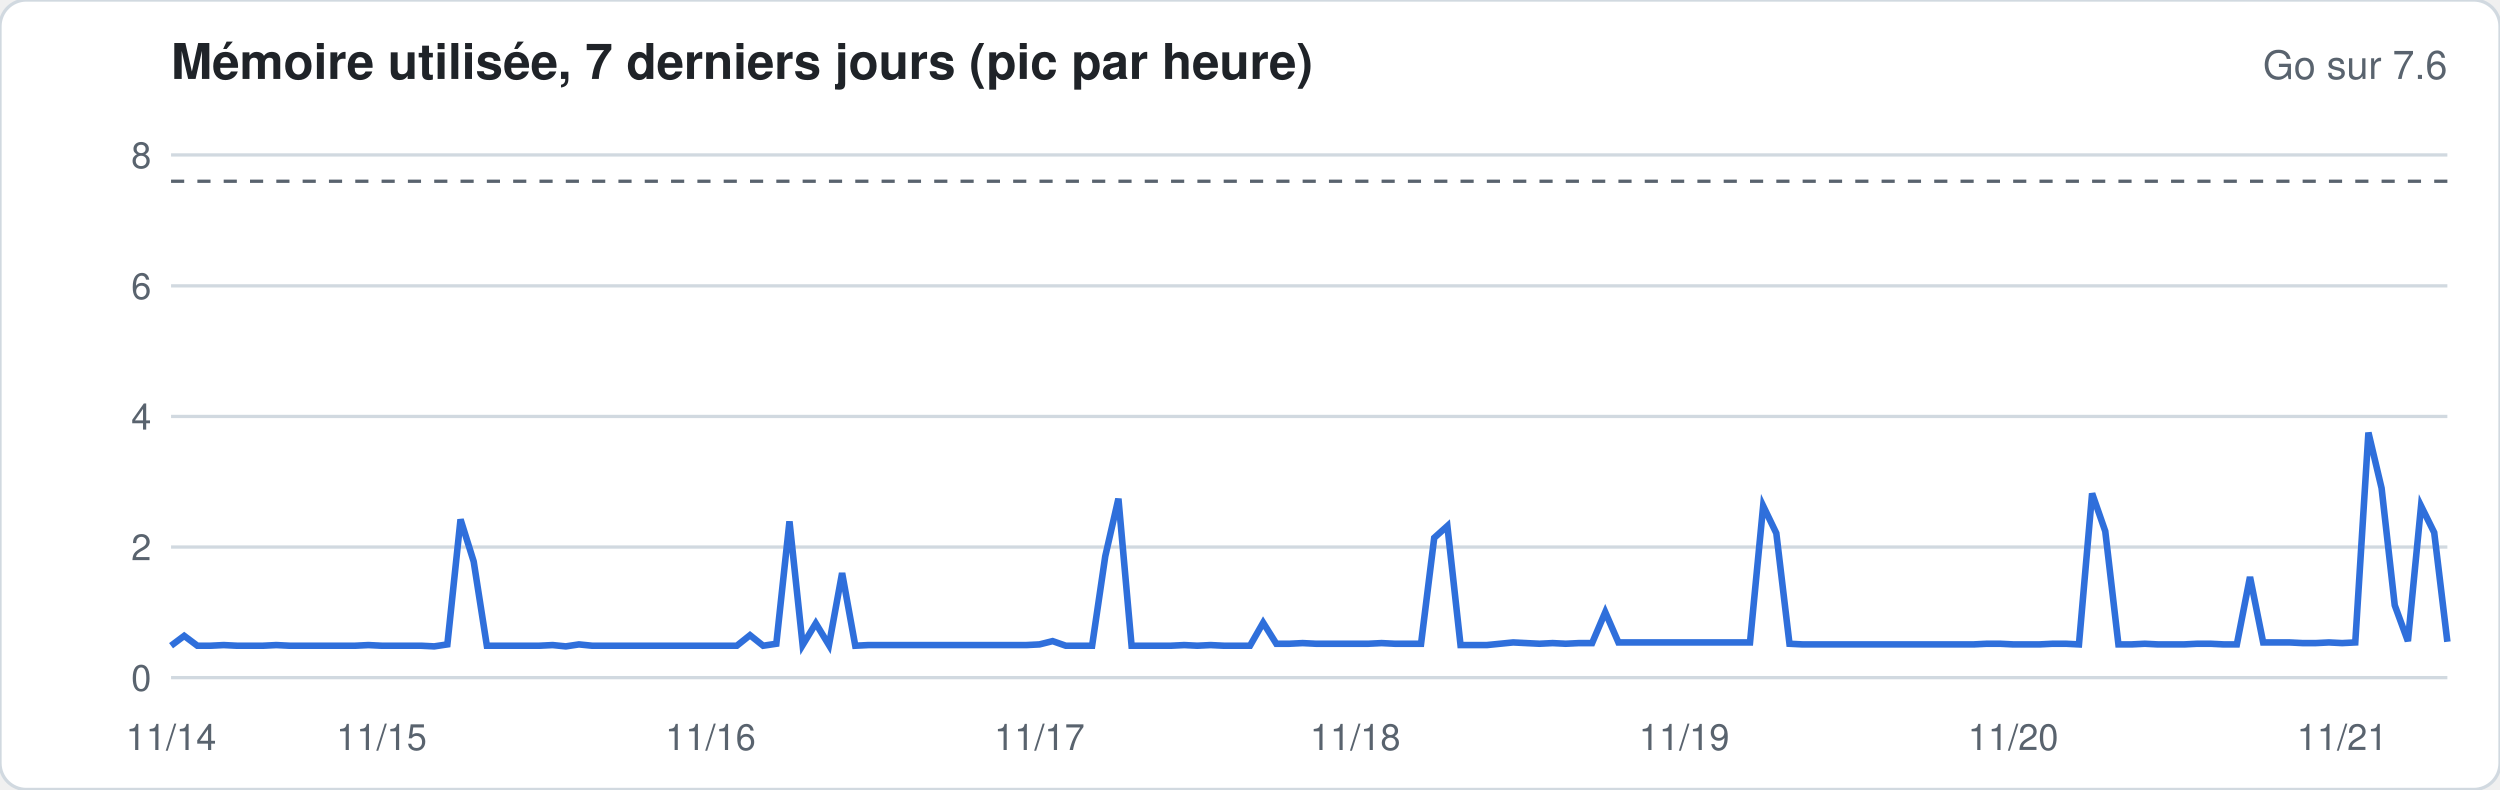
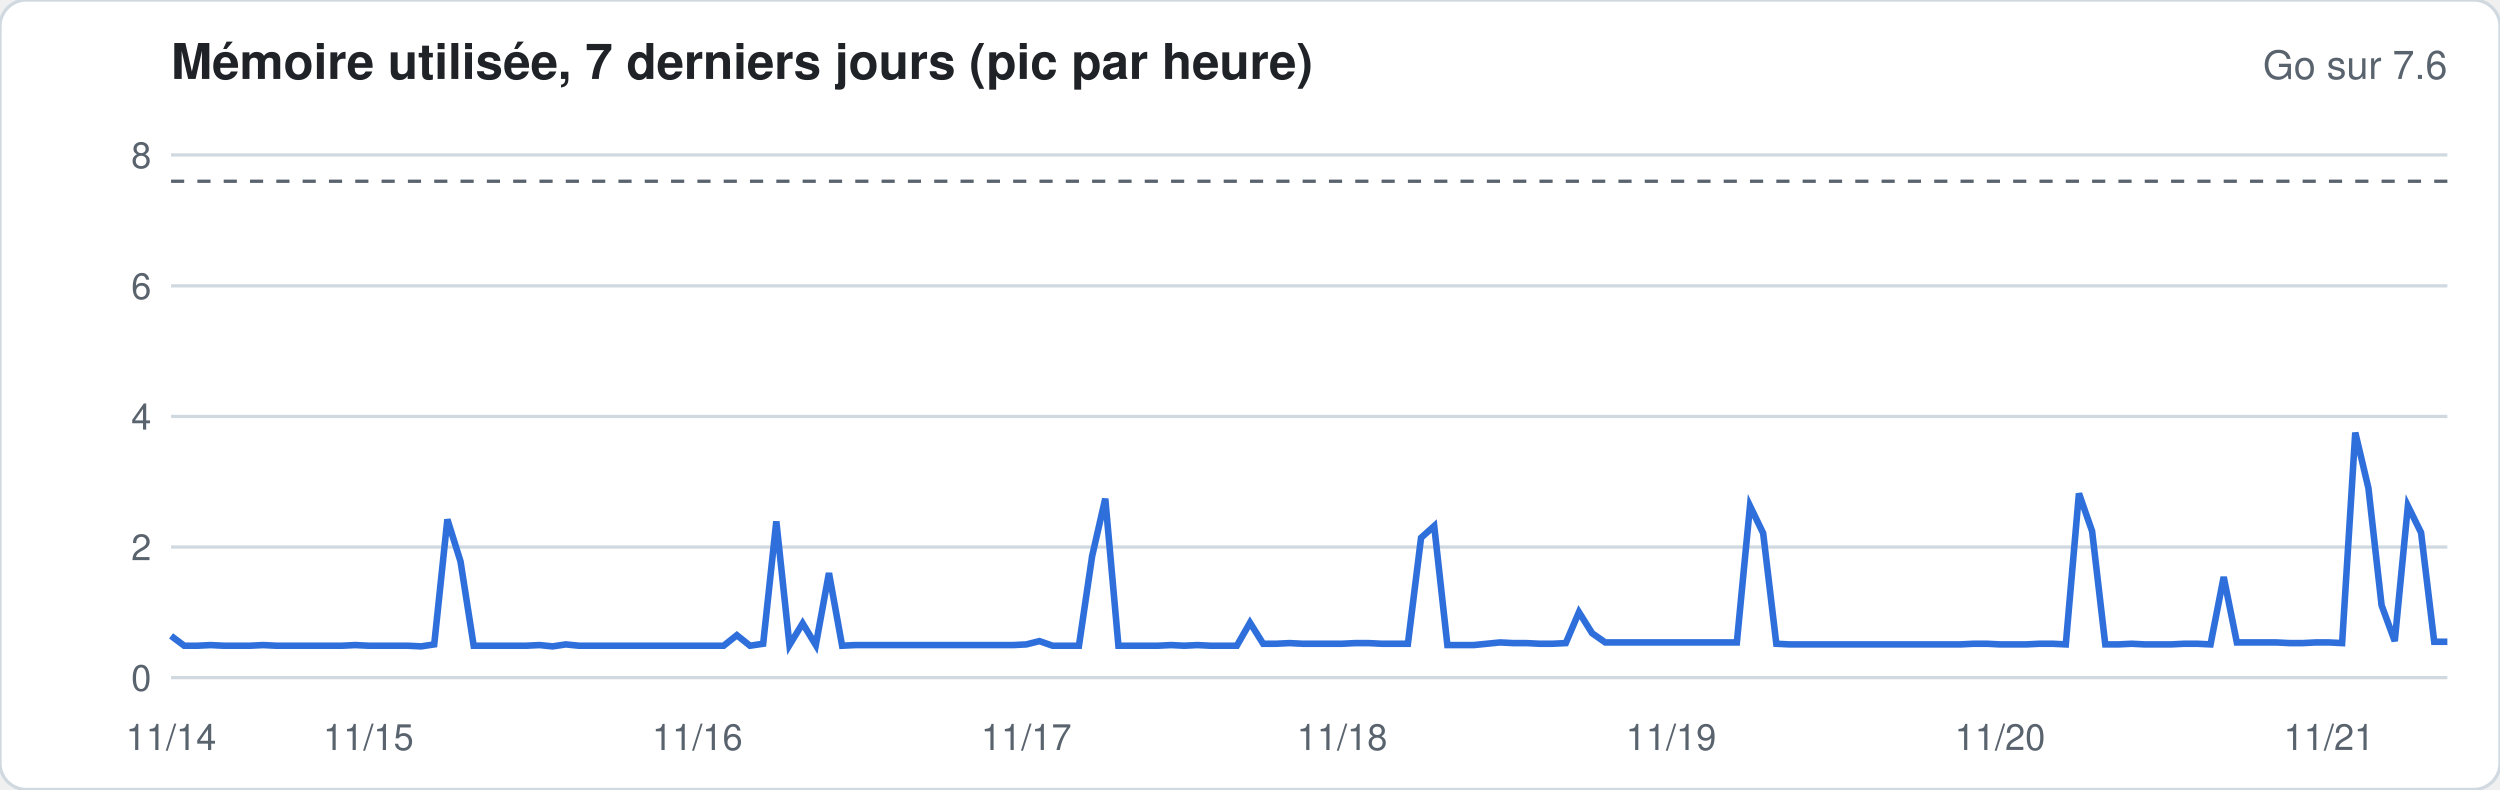
<svg xmlns="http://www.w3.org/2000/svg" width="760" height="240" viewBox="0 0 760 240" font-family="-apple-system,Segoe UI,Helvetica,Arial,sans-serif">
  <rect width="760" height="240" rx="8" fill="#ffffff" stroke="#d1d9e0" />
  <text x="52" y="24" font-size="15" font-weight="600" fill="#1f2328">Mémoire utilisée, 7 derniers jours (pic par heure)</text>
  <text x="744" y="24" font-size="12" fill="#59636e" text-anchor="end">Go sur 7.6</text>
  <line x1="52" x2="744" y1="206.0" y2="206.0" stroke="#d1d9e0" stroke-width="1" />
  <text x="46" y="210.0" font-size="11" fill="#59636e" text-anchor="end">0</text>
  <line x1="52" x2="744" y1="166.3" y2="166.3" stroke="#d1d9e0" stroke-width="1" />
  <text x="46" y="170.3" font-size="11" fill="#59636e" text-anchor="end">2</text>
  <line x1="52" x2="744" y1="126.6" y2="126.6" stroke="#d1d9e0" stroke-width="1" />
  <text x="46" y="130.6" font-size="11" fill="#59636e" text-anchor="end">4</text>
  <line x1="52" x2="744" y1="86.9" y2="86.9" stroke="#d1d9e0" stroke-width="1" />
  <text x="46" y="90.9" font-size="11" fill="#59636e" text-anchor="end">6</text>
  <line x1="52" x2="744" y1="47.1" y2="47.1" stroke="#d1d9e0" stroke-width="1" />
  <text x="46" y="51.1" font-size="11" fill="#59636e" text-anchor="end">8</text>
  <line x1="52" x2="744" y1="55.1" y2="55.1" stroke="#59636e" stroke-dasharray="4 4" />
-   <polyline fill="none" stroke="#2f6fdb" stroke-width="2" points="52.0,196.3 56.0,193.3 60.0,196.3 64.0,196.3 68.0,196.1 72.0,196.3 76.0,196.3 80.0,196.3 84.0,196.1 88.0,196.3 92.0,196.3 96.0,196.3 100.0,196.3 104.0,196.3 108.0,196.3 112.0,196.1 116.0,196.3 120.0,196.3 124.0,196.3 128.0,196.3 132.0,196.5 136.0,195.9 140.0,157.9 144.0,170.7 148.0,196.3 152.0,196.3 156.0,196.3 160.0,196.3 164.0,196.3 168.0,196.1 172.0,196.5 176.0,195.9 180.0,196.3 184.0,196.3 188.0,196.3 192.0,196.3 196.0,196.3 200.0,196.3 204.0,196.3 208.0,196.3 212.0,196.3 216.0,196.3 220.0,196.3 224.0,196.3 228.0,193.1 232.0,196.3 236.0,195.7 240.0,158.5 244.0,196.1 248.0,189.5 252.0,196.1 256.0,174.2 260.0,196.3 264.0,196.1 268.0,196.1 272.0,196.1 276.0,196.1 280.0,196.1 284.0,196.1 288.0,196.1 292.0,196.1 296.0,196.1 300.0,196.1 304.0,196.1 308.0,196.1 312.0,196.1 316.0,195.9 320.0,194.9 324.0,196.3 328.0,196.3 332.0,196.3 336.0,169.1 340.0,151.6 344.0,196.3 348.0,196.3 352.0,196.3 356.0,196.3 360.0,196.1 364.0,196.3 368.0,196.1 372.0,196.3 376.0,196.3 380.0,196.3 384.0,189.3 388.0,195.7 392.0,195.7 396.0,195.5 400.0,195.7 404.0,195.7 408.0,195.7 412.0,195.7 416.0,195.7 420.0,195.5 424.0,195.7 428.0,195.7 432.0,195.7 436.0,163.5 440.0,159.9 444.0,196.1 448.0,196.1 452.0,196.1 456.0,195.7 460.0,195.3 464.0,195.5 468.0,195.7 472.0,195.5 476.0,195.7 480.0,195.5 484.0,195.5 488.0,186.1 492.0,195.3 496.0,195.3 500.0,195.3 504.0,195.3 508.0,195.3 512.0,195.3 516.0,195.3 520.0,195.3 524.0,195.3 528.0,195.3 532.0,195.3 536.0,153.8 540.0,162.1 544.0,195.7 548.0,195.9 552.0,195.9 556.0,195.9 560.0,195.9 564.0,195.9 568.0,195.9 572.0,195.9 576.0,195.9 580.0,195.9 584.0,195.9 588.0,195.9 592.0,195.9 596.0,195.9 600.0,195.9 604.0,195.7 608.0,195.7 612.0,195.9 616.0,195.9 620.0,195.9 624.0,195.7 628.0,195.7 632.0,195.9 636.0,150.0 640.0,161.5 644.0,195.9 648.0,195.9 652.0,195.7 656.0,195.9 660.0,195.9 664.0,195.9 668.0,195.7 672.0,195.7 676.0,195.9 680.0,195.9 684.0,175.4 688.0,195.3 692.0,195.3 696.0,195.3 700.0,195.5 704.0,195.5 708.0,195.3 712.0,195.5 716.0,195.3 720.0,131.5 724.0,148.4 728.0,184.0 732.0,194.9 736.0,153.8 740.0,161.9 744.0,195.1" />
+   <polyline fill="none" stroke="#2f6fdb" stroke-width="2" points="52.0,193.3 56.0,196.3 60.0,196.3 64.0,196.1 68.0,196.3 72.0,196.3 76.0,196.3 80.0,196.1 84.0,196.3 88.0,196.3 92.0,196.3 96.0,196.3 100.0,196.3 104.0,196.3 108.0,196.1 112.0,196.3 116.0,196.3 120.0,196.3 124.0,196.3 128.0,196.5 132.0,195.9 136.0,157.9 140.0,170.7 144.0,196.3 148.0,196.3 152.0,196.3 156.0,196.3 160.0,196.3 164.0,196.1 168.0,196.5 172.0,195.9 176.0,196.3 180.0,196.3 184.0,196.3 188.0,196.3 192.0,196.3 196.0,196.3 200.0,196.3 204.0,196.3 208.0,196.3 212.0,196.3 216.0,196.3 220.0,196.3 224.0,193.1 228.0,196.3 232.0,195.7 236.0,158.5 240.0,196.1 244.0,189.5 248.0,196.1 252.0,174.2 256.0,196.3 260.0,196.1 264.0,196.1 268.0,196.1 272.0,196.1 276.0,196.1 280.0,196.1 284.0,196.1 288.0,196.1 292.0,196.1 296.0,196.1 300.0,196.1 304.0,196.1 308.0,196.1 312.0,195.9 316.0,194.9 320.0,196.3 324.0,196.3 328.0,196.3 332.0,169.1 336.0,151.6 340.0,196.3 344.0,196.3 348.0,196.3 352.0,196.3 356.0,196.1 360.0,196.3 364.0,196.1 368.0,196.3 372.0,196.3 376.0,196.3 380.0,189.3 384.0,195.7 388.0,195.7 392.0,195.5 396.0,195.7 400.0,195.7 404.0,195.7 408.0,195.7 412.0,195.5 416.0,195.5 420.0,195.7 424.0,195.7 428.0,195.7 432.0,163.5 436.0,159.9 440.0,196.1 444.0,196.1 448.0,196.1 452.0,195.7 456.0,195.3 460.0,195.5 464.0,195.5 468.0,195.7 472.0,195.7 476.0,195.5 480.0,186.1 484.0,192.5 488.0,195.3 492.0,195.3 496.0,195.3 500.0,195.3 504.0,195.3 508.0,195.3 512.0,195.3 516.0,195.3 520.0,195.3 524.0,195.3 528.0,195.3 532.0,153.8 536.0,162.1 540.0,195.7 544.0,195.9 548.0,195.9 552.0,195.9 556.0,195.9 560.0,195.9 564.0,195.9 568.0,195.9 572.0,195.9 576.0,195.9 580.0,195.9 584.0,195.9 588.0,195.9 592.0,195.9 596.0,195.9 600.0,195.7 604.0,195.7 608.0,195.9 612.0,195.9 616.0,195.9 620.0,195.7 624.0,195.7 628.0,195.9 632.0,150.0 636.0,161.5 640.0,195.9 644.0,195.9 648.0,195.7 652.0,195.9 656.0,195.9 660.0,195.9 664.0,195.7 668.0,195.7 672.0,195.9 676.0,175.4 680.0,195.3 684.0,195.3 688.0,195.3 692.0,195.3 696.0,195.5 700.0,195.5 704.0,195.3 708.0,195.3 712.0,195.5 716.0,131.5 720.0,148.4 724.0,184.0 728.0,194.9 732.0,153.8 736.0,161.9 740.0,195.1 744.0,195.1" />
  <text x="52.0" y="228" font-size="11" fill="#59636e" text-anchor="middle">11/14</text>
-   <text x="116.0" y="228" font-size="11" fill="#59636e" text-anchor="middle">11/15</text>
-   <text x="216.0" y="228" font-size="11" fill="#59636e" text-anchor="middle">11/16</text>
-   <text x="316.0" y="228" font-size="11" fill="#59636e" text-anchor="middle">11/17</text>
-   <text x="412.0" y="228" font-size="11" fill="#59636e" text-anchor="middle">11/18</text>
-   <text x="512.0" y="228" font-size="11" fill="#59636e" text-anchor="middle">11/19</text>
-   <text x="612.0" y="228" font-size="11" fill="#59636e" text-anchor="middle">11/20</text>
-   <text x="712.0" y="228" font-size="11" fill="#59636e" text-anchor="middle">11/21</text>
+   <text x="112.0" y="228" font-size="11" fill="#59636e" text-anchor="middle">11/15</text>
+   <text x="212.0" y="228" font-size="11" fill="#59636e" text-anchor="middle">11/16</text>
+   <text x="312.0" y="228" font-size="11" fill="#59636e" text-anchor="middle">11/17</text>
+   <text x="408.0" y="228" font-size="11" fill="#59636e" text-anchor="middle">11/18</text>
+   <text x="508.0" y="228" font-size="11" fill="#59636e" text-anchor="middle">11/19</text>
+   <text x="608.0" y="228" font-size="11" fill="#59636e" text-anchor="middle">11/20</text>
+   <text x="708.0" y="228" font-size="11" fill="#59636e" text-anchor="middle">11/21</text>
</svg>
